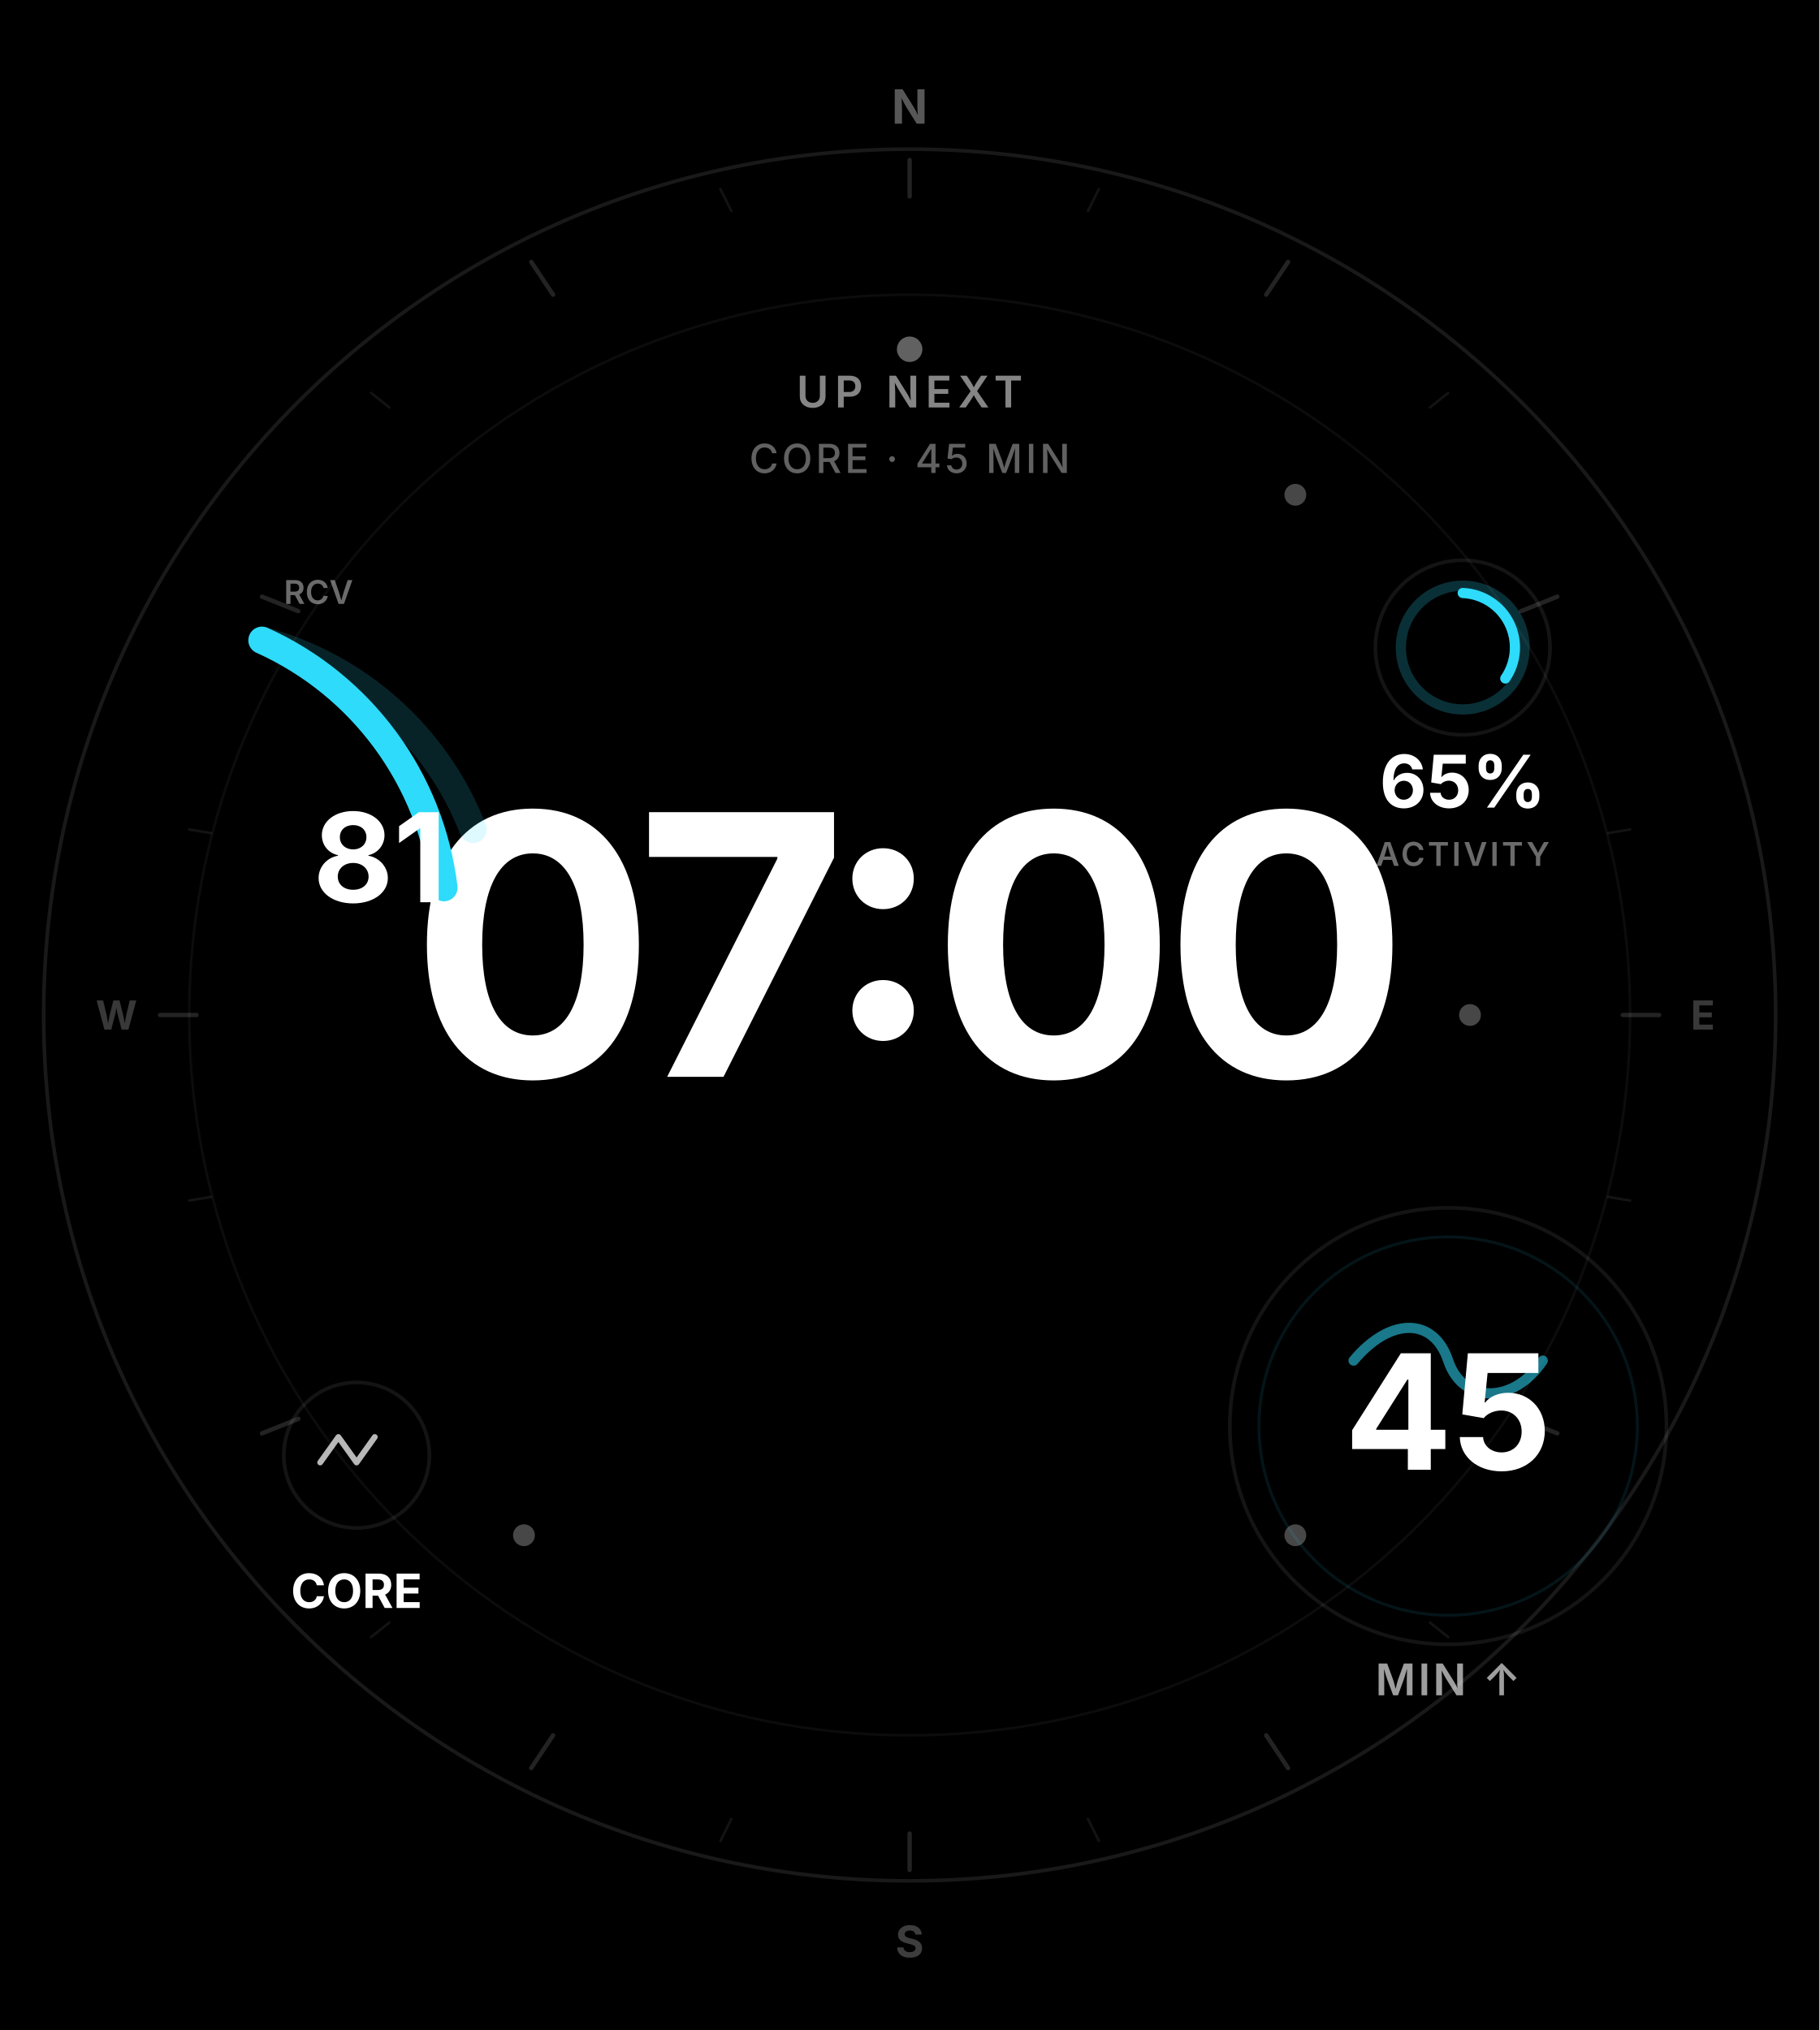
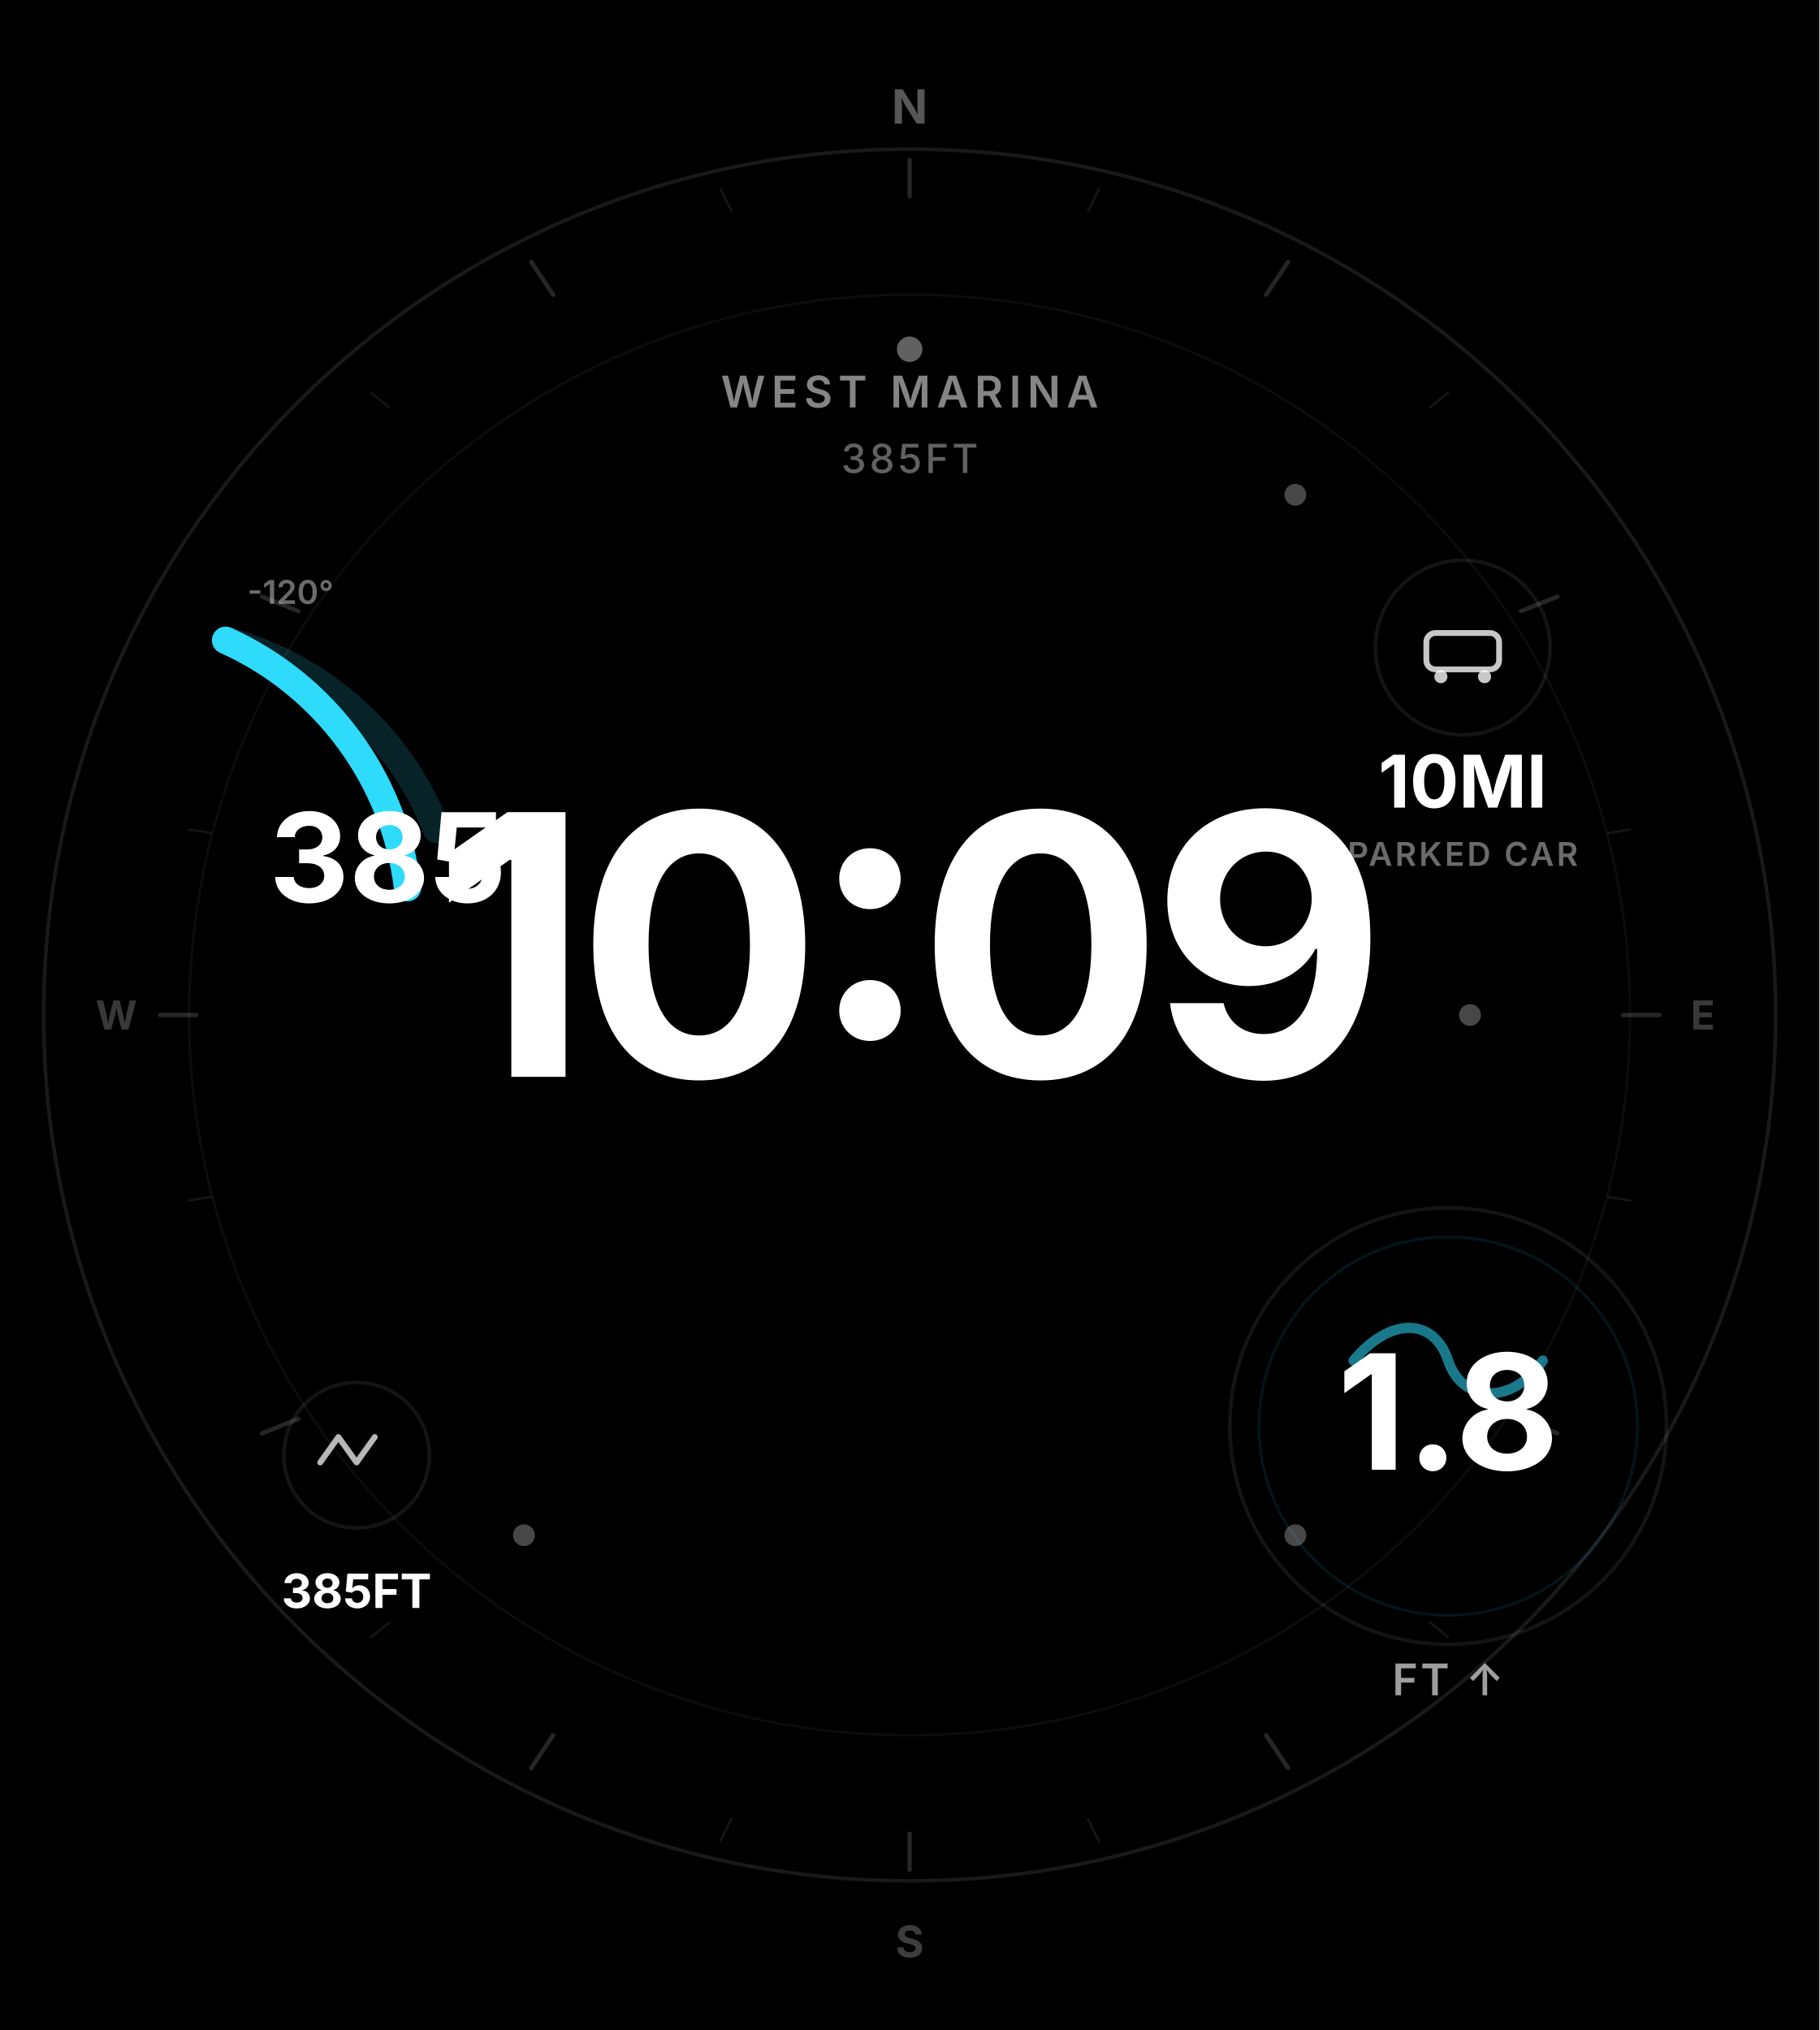
<svg xmlns="http://www.w3.org/2000/svg" viewBox="0 0 500 558" fill="none">
  <rect width="500" height="558" fill="#000" />
  <circle cx="250" cy="279" r="238" stroke="rgba(255,255,255,0.1)" stroke-width="1" />
-   <g stroke="rgba(255,255,255,0.14)" stroke-linecap="round">
+   <g stroke="rgba(255,255,255,0.15)" stroke-linecap="round">
    <g stroke-width="1.2">
      <line x1="250" y1="44" x2="250" y2="54" />
      <line x1="354" y1="72" x2="348" y2="81" />
      <line x1="428" y1="164" x2="418" y2="168" />
      <line x1="456" y1="279" x2="446" y2="279" />
      <line x1="428" y1="394" x2="418" y2="390" />
      <line x1="354" y1="486" x2="348" y2="477" />
      <line x1="250" y1="514" x2="250" y2="504" />
      <line x1="146" y1="486" x2="152" y2="477" />
      <line x1="72" y1="394" x2="82" y2="390" />
      <line x1="44" y1="279" x2="54" y2="279" />
      <line x1="72" y1="164" x2="82" y2="168" />
      <line x1="146" y1="72" x2="152" y2="81" />
    </g>
-     <g stroke-width="0.7" opacity="0.55">
+     <g stroke-width="0.65" opacity="0.55">
      <line x1="302" y1="52" x2="299" y2="58" />
      <line x1="398" y1="108" x2="393" y2="112" />
      <line x1="448" y1="228" x2="442" y2="229" />
      <line x1="448" y1="330" x2="442" y2="329" />
      <line x1="398" y1="450" x2="393" y2="446" />
      <line x1="302" y1="506" x2="299" y2="500" />
      <line x1="198" y1="506" x2="201" y2="500" />
      <line x1="102" y1="450" x2="107" y2="446" />
      <line x1="52" y1="330" x2="58" y2="329" />
      <line x1="52" y1="228" x2="58" y2="229" />
      <line x1="102" y1="108" x2="107" y2="112" />
      <line x1="198" y1="52" x2="201" y2="58" />
    </g>
  </g>
  <text x="250" y="34" fill="rgba(255,255,255,0.34)" font-family="-apple-system,BlinkMacSystemFont,Segoe UI,sans-serif" font-size="13" font-weight="700" text-anchor="middle">N</text>
  <text x="468" y="283" fill="rgba(255,255,255,0.22)" font-family="-apple-system,BlinkMacSystemFont,Segoe UI,sans-serif" font-size="11" font-weight="700" text-anchor="middle">E</text>
  <text x="32" y="283" fill="rgba(255,255,255,0.22)" font-family="-apple-system,BlinkMacSystemFont,Segoe UI,sans-serif" font-size="11" font-weight="700" text-anchor="middle">W</text>
  <text x="250" y="538" fill="rgba(255,255,255,0.24)" font-family="-apple-system,BlinkMacSystemFont,Segoe UI,sans-serif" font-size="12" font-weight="700" text-anchor="middle">S</text>
  <circle cx="250" cy="279" r="198" stroke="rgba(255,255,255,0.05)" stroke-width="0.7" />
  <circle cx="250" cy="96" r="3.5" fill="rgba(255,255,255,0.38)" />
  <circle cx="356" cy="136" r="3" fill="rgba(255,255,255,0.28)" />
  <circle cx="404" cy="279" r="3" fill="rgba(255,255,255,0.28)" />
  <circle cx="356" cy="422" r="3" fill="rgba(255,255,255,0.28)" />
  <circle cx="144" cy="422" r="3" fill="rgba(255,255,255,0.28)" />
-   <text x="250" y="112" fill="rgba(255,255,255,0.52)" font-family="-apple-system,BlinkMacSystemFont,Segoe UI,sans-serif" font-size="12" font-weight="600" letter-spacing="0.14em" text-anchor="middle">UP NEXT</text>
-   <text x="250" y="130" fill="rgba(255,255,255,0.38)" font-family="-apple-system,BlinkMacSystemFont,Segoe UI,sans-serif" font-size="11" font-weight="500" letter-spacing="0.08em" text-anchor="middle">CORE · 45 MIN</text>
-   <text x="250" y="296" fill="#fff" font-family="-apple-system,BlinkMacSystemFont,Segoe UI,sans-serif" font-size="100" font-weight="700" letter-spacing="-0.035em" text-anchor="middle">07:00</text>
-   <path d="M72 176a86 86 0 0 1 58 52" stroke="rgba(46,219,250,0.16)" stroke-width="7.5" stroke-linecap="round" />
-   <path d="M72 176a86 86 0 0 1 50 68" stroke="#2EDBFA" stroke-width="7.5" stroke-linecap="round" />
-   <text x="78" y="166" fill="rgba(255,255,255,0.42)" font-family="-apple-system,BlinkMacSystemFont,Segoe UI,sans-serif" font-size="9" font-weight="600">RCV</text>
-   <text x="86" y="248" fill="#fff" font-family="-apple-system,BlinkMacSystemFont,Segoe UI,sans-serif" font-size="34" font-weight="700">81</text>
+   <text x="250" y="112" fill="rgba(255,255,255,0.52)" font-family="-apple-system,BlinkMacSystemFont,Segoe UI,sans-serif" font-size="12" font-weight="600" letter-spacing="0.14em" text-anchor="middle">WEST MARINA</text>
+   <text x="250" y="130" fill="rgba(255,255,255,0.38)" font-family="-apple-system,BlinkMacSystemFont,Segoe UI,sans-serif" font-size="11" font-weight="500" letter-spacing="0.08em" text-anchor="middle">385FT</text>
+   <text x="250" y="296" fill="#fff" font-family="-apple-system,BlinkMacSystemFont,Segoe UI,sans-serif" font-size="100" font-weight="700" letter-spacing="-0.035em" text-anchor="middle">10:09</text>
+   <path d="M62 176a86 86 0 0 1 58 52" stroke="rgba(46,219,250,0.16)" stroke-width="7.5" stroke-linecap="round" />
+   <path d="M62 176a86 86 0 0 1 50 68" stroke="#2EDBFA" stroke-width="7.5" stroke-linecap="round" />
+   <text x="68" y="166" fill="rgba(255,255,255,0.42)" font-family="-apple-system,BlinkMacSystemFont,Segoe UI,sans-serif" font-size="9" font-weight="600">-120°</text>
+   <text x="74" y="248" fill="#fff" font-family="-apple-system,BlinkMacSystemFont,Segoe UI,sans-serif" font-size="34" font-weight="700">385</text>
  <circle cx="402" cy="178" r="24" stroke="rgba(255,255,255,0.08)" stroke-width="1" />
-   <circle cx="402" cy="178" r="17" stroke="rgba(46,219,250,0.22)" stroke-width="2.8" fill="none" />
-   <path d="M402 163a15 15 0 0 1 11.7 23.5" stroke="#2EDBFA" stroke-width="2.8" stroke-linecap="round" fill="none" />
-   <text x="402" y="222" fill="#fff" font-family="-apple-system,BlinkMacSystemFont,Segoe UI,sans-serif" font-size="20" font-weight="700" text-anchor="middle">65%</text>
-   <text x="402" y="238" fill="rgba(255,255,255,0.42)" font-family="-apple-system,BlinkMacSystemFont,Segoe UI,sans-serif" font-size="9" font-weight="600" letter-spacing="0.08em" text-anchor="middle">ACTIVITY</text>
+   <rect x="392" y="174" width="20" height="10" rx="2.5" stroke="rgba(255,255,255,0.78)" stroke-width="1.6" fill="none" />
+   <circle cx="396" cy="186" r="1.8" fill="rgba(255,255,255,0.78)" />
+   <circle cx="408" cy="186" r="1.8" fill="rgba(255,255,255,0.78)" />
+   <text x="402" y="222" fill="#fff" font-family="-apple-system,BlinkMacSystemFont,Segoe UI,sans-serif" font-size="20" font-weight="700" text-anchor="middle">10MI</text>
+   <text x="402" y="238" fill="rgba(255,255,255,0.42)" font-family="-apple-system,BlinkMacSystemFont,Segoe UI,sans-serif" font-size="9" font-weight="600" letter-spacing="0.08em" text-anchor="middle">PARKED CAR</text>
  <circle cx="98" cy="400" r="20" stroke="rgba(255,255,255,0.08)" stroke-width="1" />
  <path d="M88 402l5-7 5 7 5-7" stroke="rgba(255,255,255,0.72)" stroke-width="1.6" stroke-linecap="round" stroke-linejoin="round" fill="none" />
-   <text x="98" y="442" fill="#fff" font-family="-apple-system,BlinkMacSystemFont,Segoe UI,sans-serif" font-size="13" font-weight="700" text-anchor="middle">CORE</text>
+   <text x="98" y="442" fill="#fff" font-family="-apple-system,BlinkMacSystemFont,Segoe UI,sans-serif" font-size="13" font-weight="700" text-anchor="middle">385FT</text>
  <circle cx="398" cy="392" r="60" stroke="rgba(255,255,255,0.08)" stroke-width="1" />
  <circle cx="398" cy="392" r="52" stroke="rgba(46,219,250,0.1)" stroke-width="0.8" />
  <path d="M372 374c10-12 22-12 26 0s18 12 26 0" stroke="rgba(46,219,250,0.55)" stroke-width="2.8" stroke-linecap="round" fill="none" />
-   <text x="398" y="404" fill="#fff" font-family="-apple-system,BlinkMacSystemFont,Segoe UI,sans-serif" font-size="44" font-weight="700" text-anchor="middle">45</text>
-   <text x="398" y="466" fill="rgba(255,255,255,0.62)" font-family="-apple-system,BlinkMacSystemFont,Segoe UI,sans-serif" font-size="12" font-weight="600" letter-spacing="0.06em" text-anchor="middle">MIN ↑</text>
+   <text x="398" y="404" fill="#fff" font-family="-apple-system,BlinkMacSystemFont,Segoe UI,sans-serif" font-size="44" font-weight="700" text-anchor="middle">1.8</text>
+   <text x="398" y="466" fill="rgba(255,255,255,0.62)" font-family="-apple-system,BlinkMacSystemFont,Segoe UI,sans-serif" font-size="12" font-weight="600" letter-spacing="0.06em" text-anchor="middle">FT ↑</text>
</svg>
